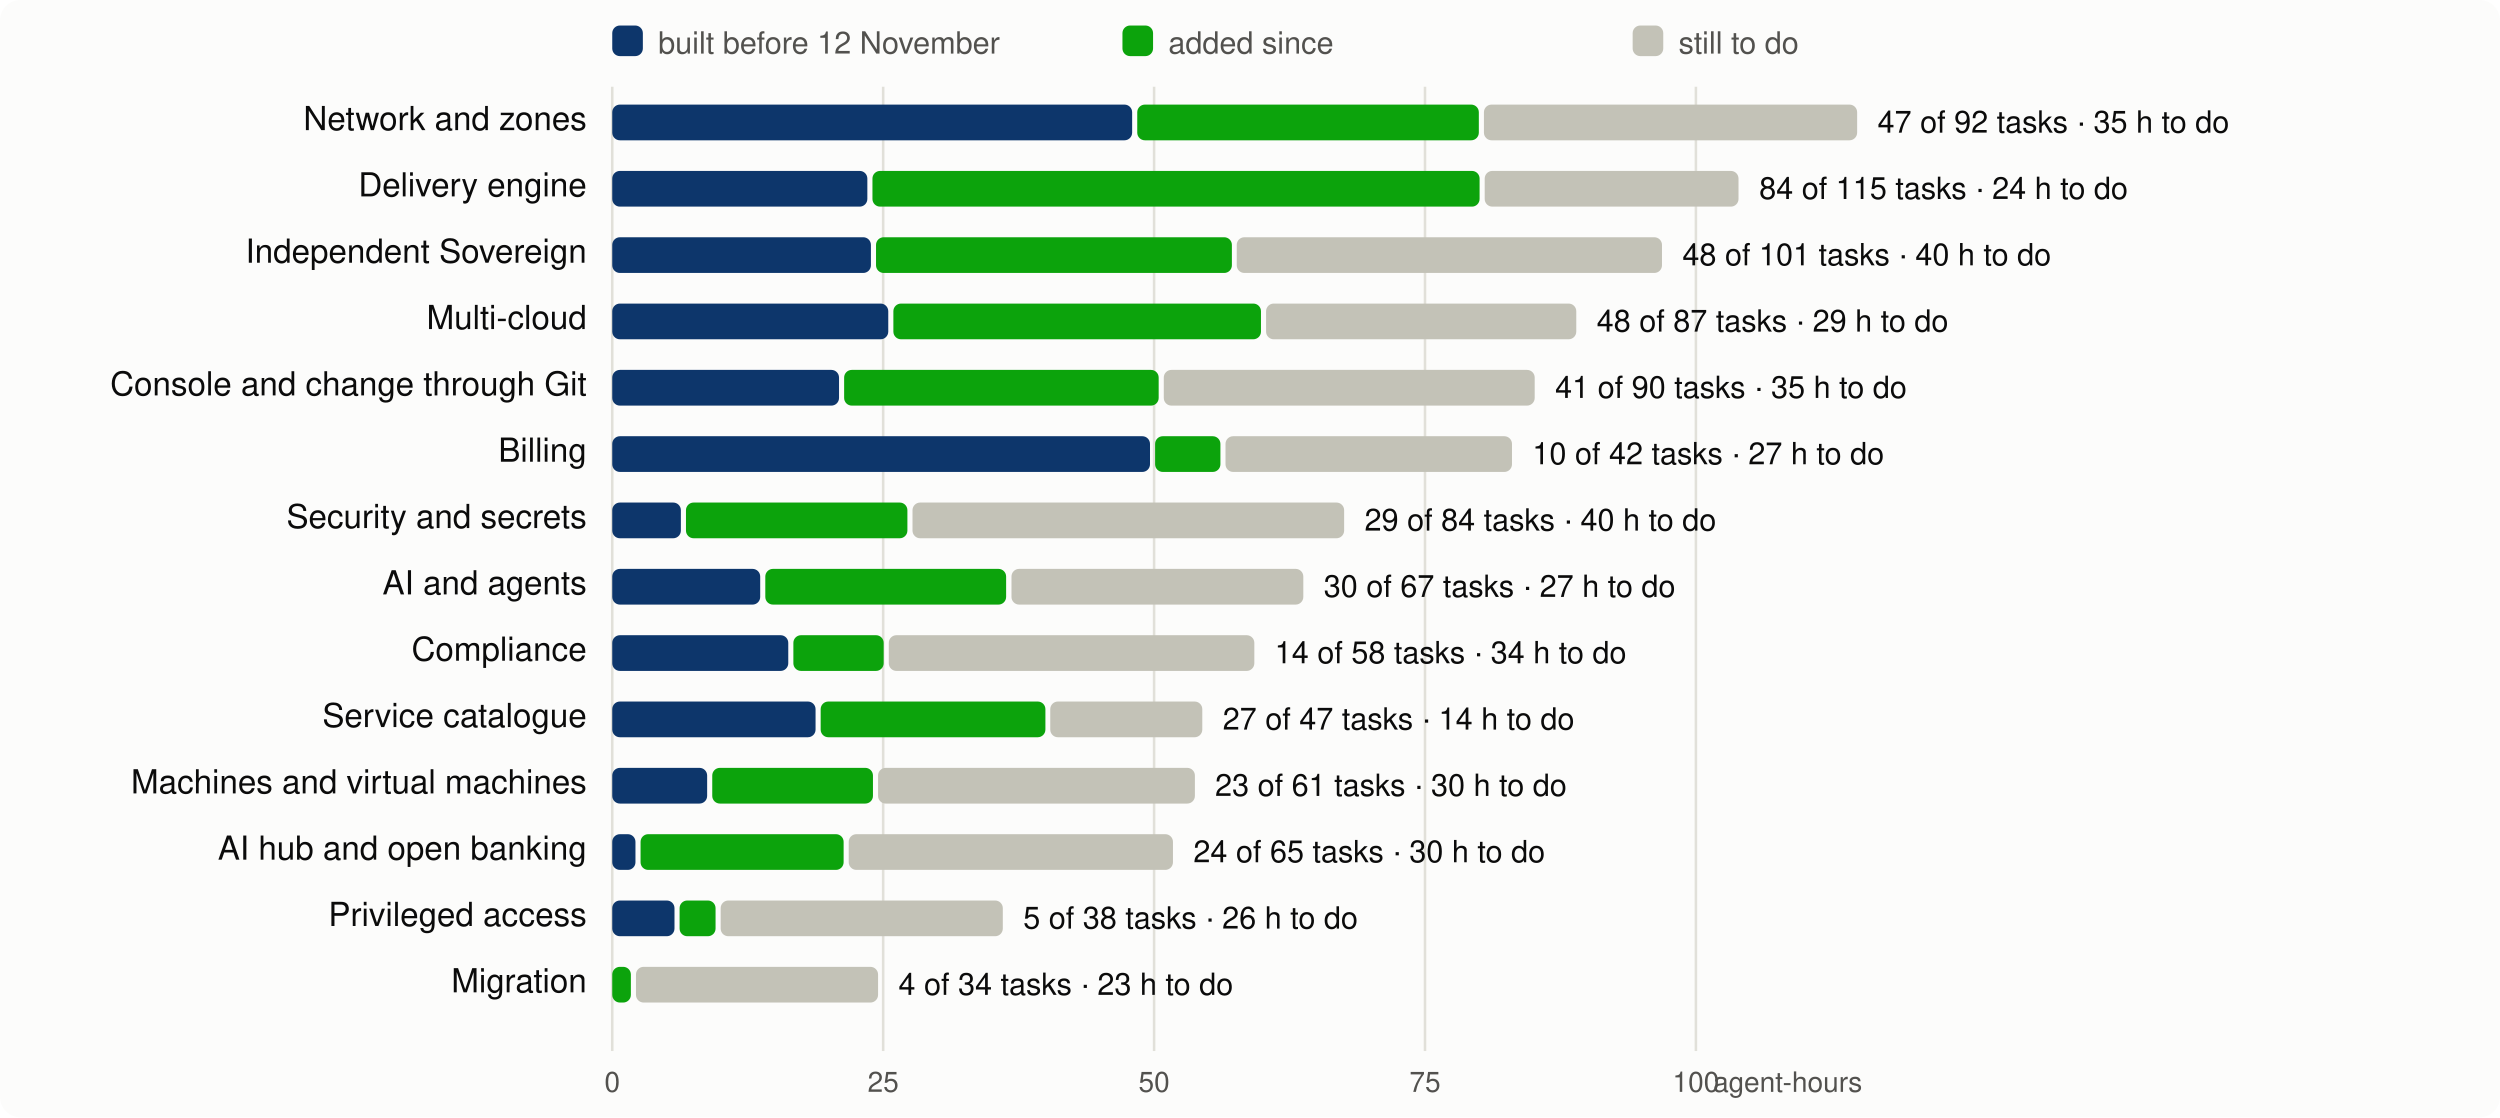
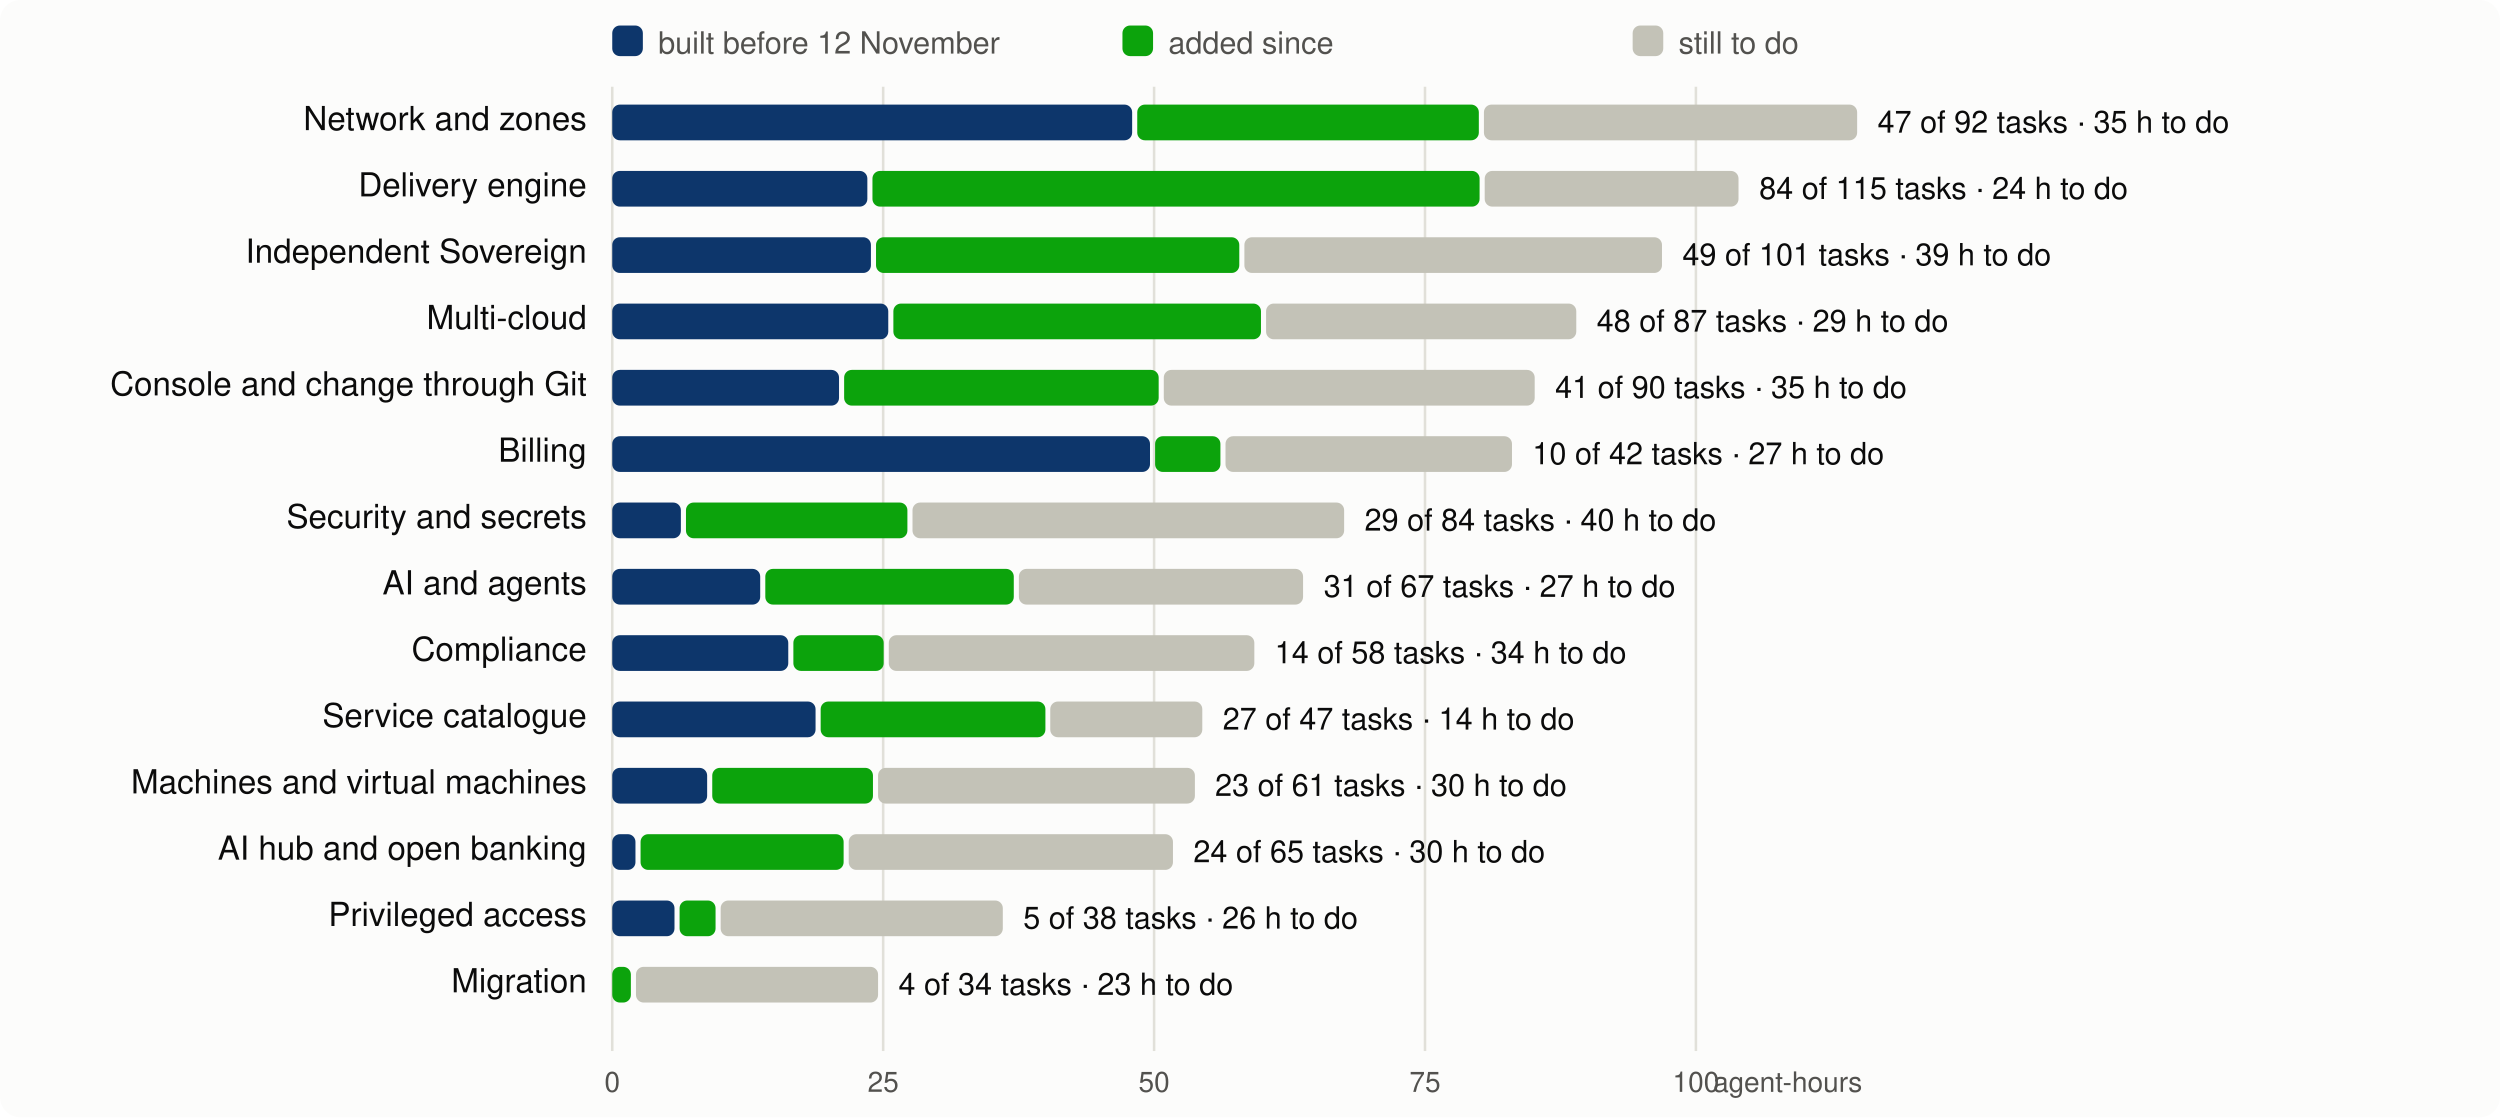
<svg xmlns="http://www.w3.org/2000/svg" viewBox="0 0 980 438" width="980" height="438" font-family="system-ui,-apple-system,Segoe UI,Helvetica,Arial,sans-serif" font-size="13">
  <rect width="980" height="438" rx="8" fill="#fcfcfb" />
  <line x1="240.0" x2="240.0" y1="34" y2="412" stroke="#e1e0d9" />
  <text x="240.0" y="428" text-anchor="middle" fill="#52514e" font-size="11">0</text>
  <line x1="346.2" x2="346.2" y1="34" y2="412" stroke="#e1e0d9" />
  <text x="346.2" y="428" text-anchor="middle" fill="#52514e" font-size="11">25</text>
  <line x1="452.4" x2="452.4" y1="34" y2="412" stroke="#e1e0d9" />
  <text x="452.4" y="428" text-anchor="middle" fill="#52514e" font-size="11">50</text>
  <line x1="558.6" x2="558.6" y1="34" y2="412" stroke="#e1e0d9" />
  <text x="558.6" y="428" text-anchor="middle" fill="#52514e" font-size="11">75</text>
  <line x1="664.8" x2="664.8" y1="34" y2="412" stroke="#e1e0d9" />
  <text x="664.8" y="428" text-anchor="middle" fill="#52514e" font-size="11">100</text>
  <text x="730" y="428" text-anchor="end" fill="#52514e" font-size="11">agent-hours</text>
  <rect x="240" y="10" width="12" height="12" rx="3" fill="#0d366b" />
  <text x="258" y="21" fill="#52514e" font-size="12">built before 12 November</text>
  <rect x="440" y="10" width="12" height="12" rx="3" fill="#0ca30c" />
  <text x="458" y="21" fill="#52514e" font-size="12">added since</text>
  <rect x="640" y="10" width="12" height="12" rx="3" fill="#c3c2b7" />
  <text x="658" y="21" fill="#52514e" font-size="12">still to do</text>
  <text x="230" y="51" text-anchor="end" fill="#0b0b0b">Network and zones</text>
  <rect x="240.0" y="41" width="203.8" height="14" rx="3" fill="#0d366b" />
  <rect x="445.8" y="41" width="133.9" height="14" rx="3" fill="#0ca30c" />
  <rect x="581.7" y="41" width="146.3" height="14" rx="3" fill="#c3c2b7" />
  <text x="736.0" y="52" fill="#0b0b0b" font-size="12">47 of 92 tasks · 35 h to do</text>
  <text x="230" y="77" text-anchor="end" fill="#0b0b0b">Delivery engine</text>
  <rect x="240.0" y="67" width="100.0" height="14" rx="3" fill="#0d366b" />
  <rect x="342.0" y="67" width="238.0" height="14" rx="3" fill="#0ca30c" />
  <rect x="582.0" y="67" width="99.5" height="14" rx="3" fill="#c3c2b7" />
  <text x="689.6" y="78" fill="#0b0b0b" font-size="12">84 of 115 tasks · 24 h to do</text>
  <text x="230" y="103" text-anchor="end" fill="#0b0b0b">Independent Sovereign</text>
  <rect x="240.0" y="93" width="101.4" height="14" rx="3" fill="#0d366b" />
-   <rect x="343.4" y="93" width="139.5" height="14" rx="3" fill="#0ca30c" />
-   <rect x="484.8" y="93" width="166.7" height="14" rx="3" fill="#c3c2b7" />
-   <text x="659.5" y="104" fill="#0b0b0b" font-size="12">48 of 101 tasks · 40 h to do</text>
+   <rect x="343.4" y="93" width="142.4" height="14" rx="3" fill="#0ca30c" />
+   <rect x="487.8" y="93" width="163.7" height="14" rx="3" fill="#c3c2b7" />
+   <text x="659.5" y="104" fill="#0b0b0b" font-size="12">49 of 101 tasks · 39 h to do</text>
  <text x="230" y="129" text-anchor="end" fill="#0b0b0b">Multi-cloud</text>
  <rect x="240.0" y="119" width="108.2" height="14" rx="3" fill="#0d366b" />
  <rect x="350.2" y="119" width="144.1" height="14" rx="3" fill="#0ca30c" />
  <rect x="496.3" y="119" width="121.6" height="14" rx="3" fill="#c3c2b7" />
  <text x="625.9" y="130" fill="#0b0b0b" font-size="12">48 of 87 tasks · 29 h to do</text>
  <text x="230" y="155" text-anchor="end" fill="#0b0b0b">Console and change through Git</text>
  <rect x="240.0" y="145" width="88.9" height="14" rx="3" fill="#0d366b" />
  <rect x="330.9" y="145" width="123.3" height="14" rx="3" fill="#0ca30c" />
  <rect x="456.2" y="145" width="145.4" height="14" rx="3" fill="#c3c2b7" />
  <text x="609.6" y="156" fill="#0b0b0b" font-size="12">41 of 90 tasks · 35 h to do</text>
  <text x="230" y="181" text-anchor="end" fill="#0b0b0b">Billing</text>
  <rect x="240.0" y="171" width="210.8" height="14" rx="3" fill="#0d366b" />
  <rect x="452.8" y="171" width="25.6" height="14" rx="3" fill="#0ca30c" />
  <rect x="480.4" y="171" width="112.3" height="14" rx="3" fill="#c3c2b7" />
  <text x="600.7" y="182" fill="#0b0b0b" font-size="12">10 of 42 tasks · 27 h to do</text>
  <text x="230" y="207" text-anchor="end" fill="#0b0b0b">Security and secrets</text>
  <rect x="240.0" y="197" width="26.9" height="14" rx="3" fill="#0d366b" />
  <rect x="268.9" y="197" width="86.8" height="14" rx="3" fill="#0ca30c" />
  <rect x="357.7" y="197" width="169.2" height="14" rx="3" fill="#c3c2b7" />
  <text x="534.9" y="208" fill="#0b0b0b" font-size="12">29 of 84 tasks · 40 h to do</text>
  <text x="230" y="233" text-anchor="end" fill="#0b0b0b">AI and agents</text>
  <rect x="240.0" y="223" width="58.0" height="14" rx="3" fill="#0d366b" />
-   <rect x="300.0" y="223" width="94.4" height="14" rx="3" fill="#0ca30c" />
-   <rect x="396.5" y="223" width="114.4" height="14" rx="3" fill="#c3c2b7" />
-   <text x="518.9" y="234" fill="#0b0b0b" font-size="12">30 of 67 tasks · 27 h to do</text>
+   <rect x="300.0" y="223" width="97.4" height="14" rx="3" fill="#0ca30c" />
+   <rect x="399.4" y="223" width="111.4" height="14" rx="3" fill="#c3c2b7" />
+   <text x="518.9" y="234" fill="#0b0b0b" font-size="12">31 of 67 tasks · 27 h to do</text>
  <text x="230" y="259" text-anchor="end" fill="#0b0b0b">Compliance</text>
  <rect x="240.0" y="249" width="69.0" height="14" rx="3" fill="#0d366b" />
  <rect x="311.0" y="249" width="35.4" height="14" rx="3" fill="#0ca30c" />
  <rect x="348.4" y="249" width="143.3" height="14" rx="3" fill="#c3c2b7" />
  <text x="499.7" y="260" fill="#0b0b0b" font-size="12">14 of 58 tasks · 34 h to do</text>
  <text x="230" y="285" text-anchor="end" fill="#0b0b0b">Service catalogue</text>
  <rect x="240.0" y="275" width="79.7" height="14" rx="3" fill="#0d366b" />
  <rect x="321.7" y="275" width="88.1" height="14" rx="3" fill="#0ca30c" />
  <rect x="411.7" y="275" width="59.6" height="14" rx="3" fill="#c3c2b7" />
  <text x="479.3" y="286" fill="#0b0b0b" font-size="12">27 of 47 tasks · 14 h to do</text>
  <text x="230" y="311" text-anchor="end" fill="#0b0b0b">Machines and virtual machines</text>
  <rect x="240.0" y="301" width="37.2" height="14" rx="3" fill="#0d366b" />
  <rect x="279.2" y="301" width="63.0" height="14" rx="3" fill="#0ca30c" />
  <rect x="344.2" y="301" width="124.2" height="14" rx="3" fill="#c3c2b7" />
  <text x="476.3" y="312" fill="#0b0b0b" font-size="12">23 of 61 tasks · 30 h to do</text>
  <text x="230" y="337" text-anchor="end" fill="#0b0b0b">AI hub and open banking</text>
  <rect x="240.0" y="327" width="9.1" height="14" rx="3" fill="#0d366b" />
  <rect x="251.1" y="327" width="79.6" height="14" rx="3" fill="#0ca30c" />
  <rect x="332.7" y="327" width="127.1" height="14" rx="3" fill="#c3c2b7" />
  <text x="467.8" y="338" fill="#0b0b0b" font-size="12">24 of 65 tasks · 30 h to do</text>
  <text x="230" y="363" text-anchor="end" fill="#0b0b0b">Privileged access</text>
  <rect x="240.0" y="353" width="24.4" height="14" rx="3" fill="#0d366b" />
  <rect x="266.4" y="353" width="14.1" height="14" rx="3" fill="#0ca30c" />
  <rect x="282.5" y="353" width="110.6" height="14" rx="3" fill="#c3c2b7" />
  <text x="401.1" y="364" fill="#0b0b0b" font-size="12">5 of 38 tasks · 26 h to do</text>
  <text x="230" y="389" text-anchor="end" fill="#0b0b0b">Migration</text>
  <rect x="240.0" y="379" width="7.3" height="14" rx="3" fill="#0ca30c" />
  <rect x="249.3" y="379" width="94.9" height="14" rx="3" fill="#c3c2b7" />
  <text x="352.2" y="390" fill="#0b0b0b" font-size="12">4 of 34 tasks · 23 h to do</text>
</svg>
